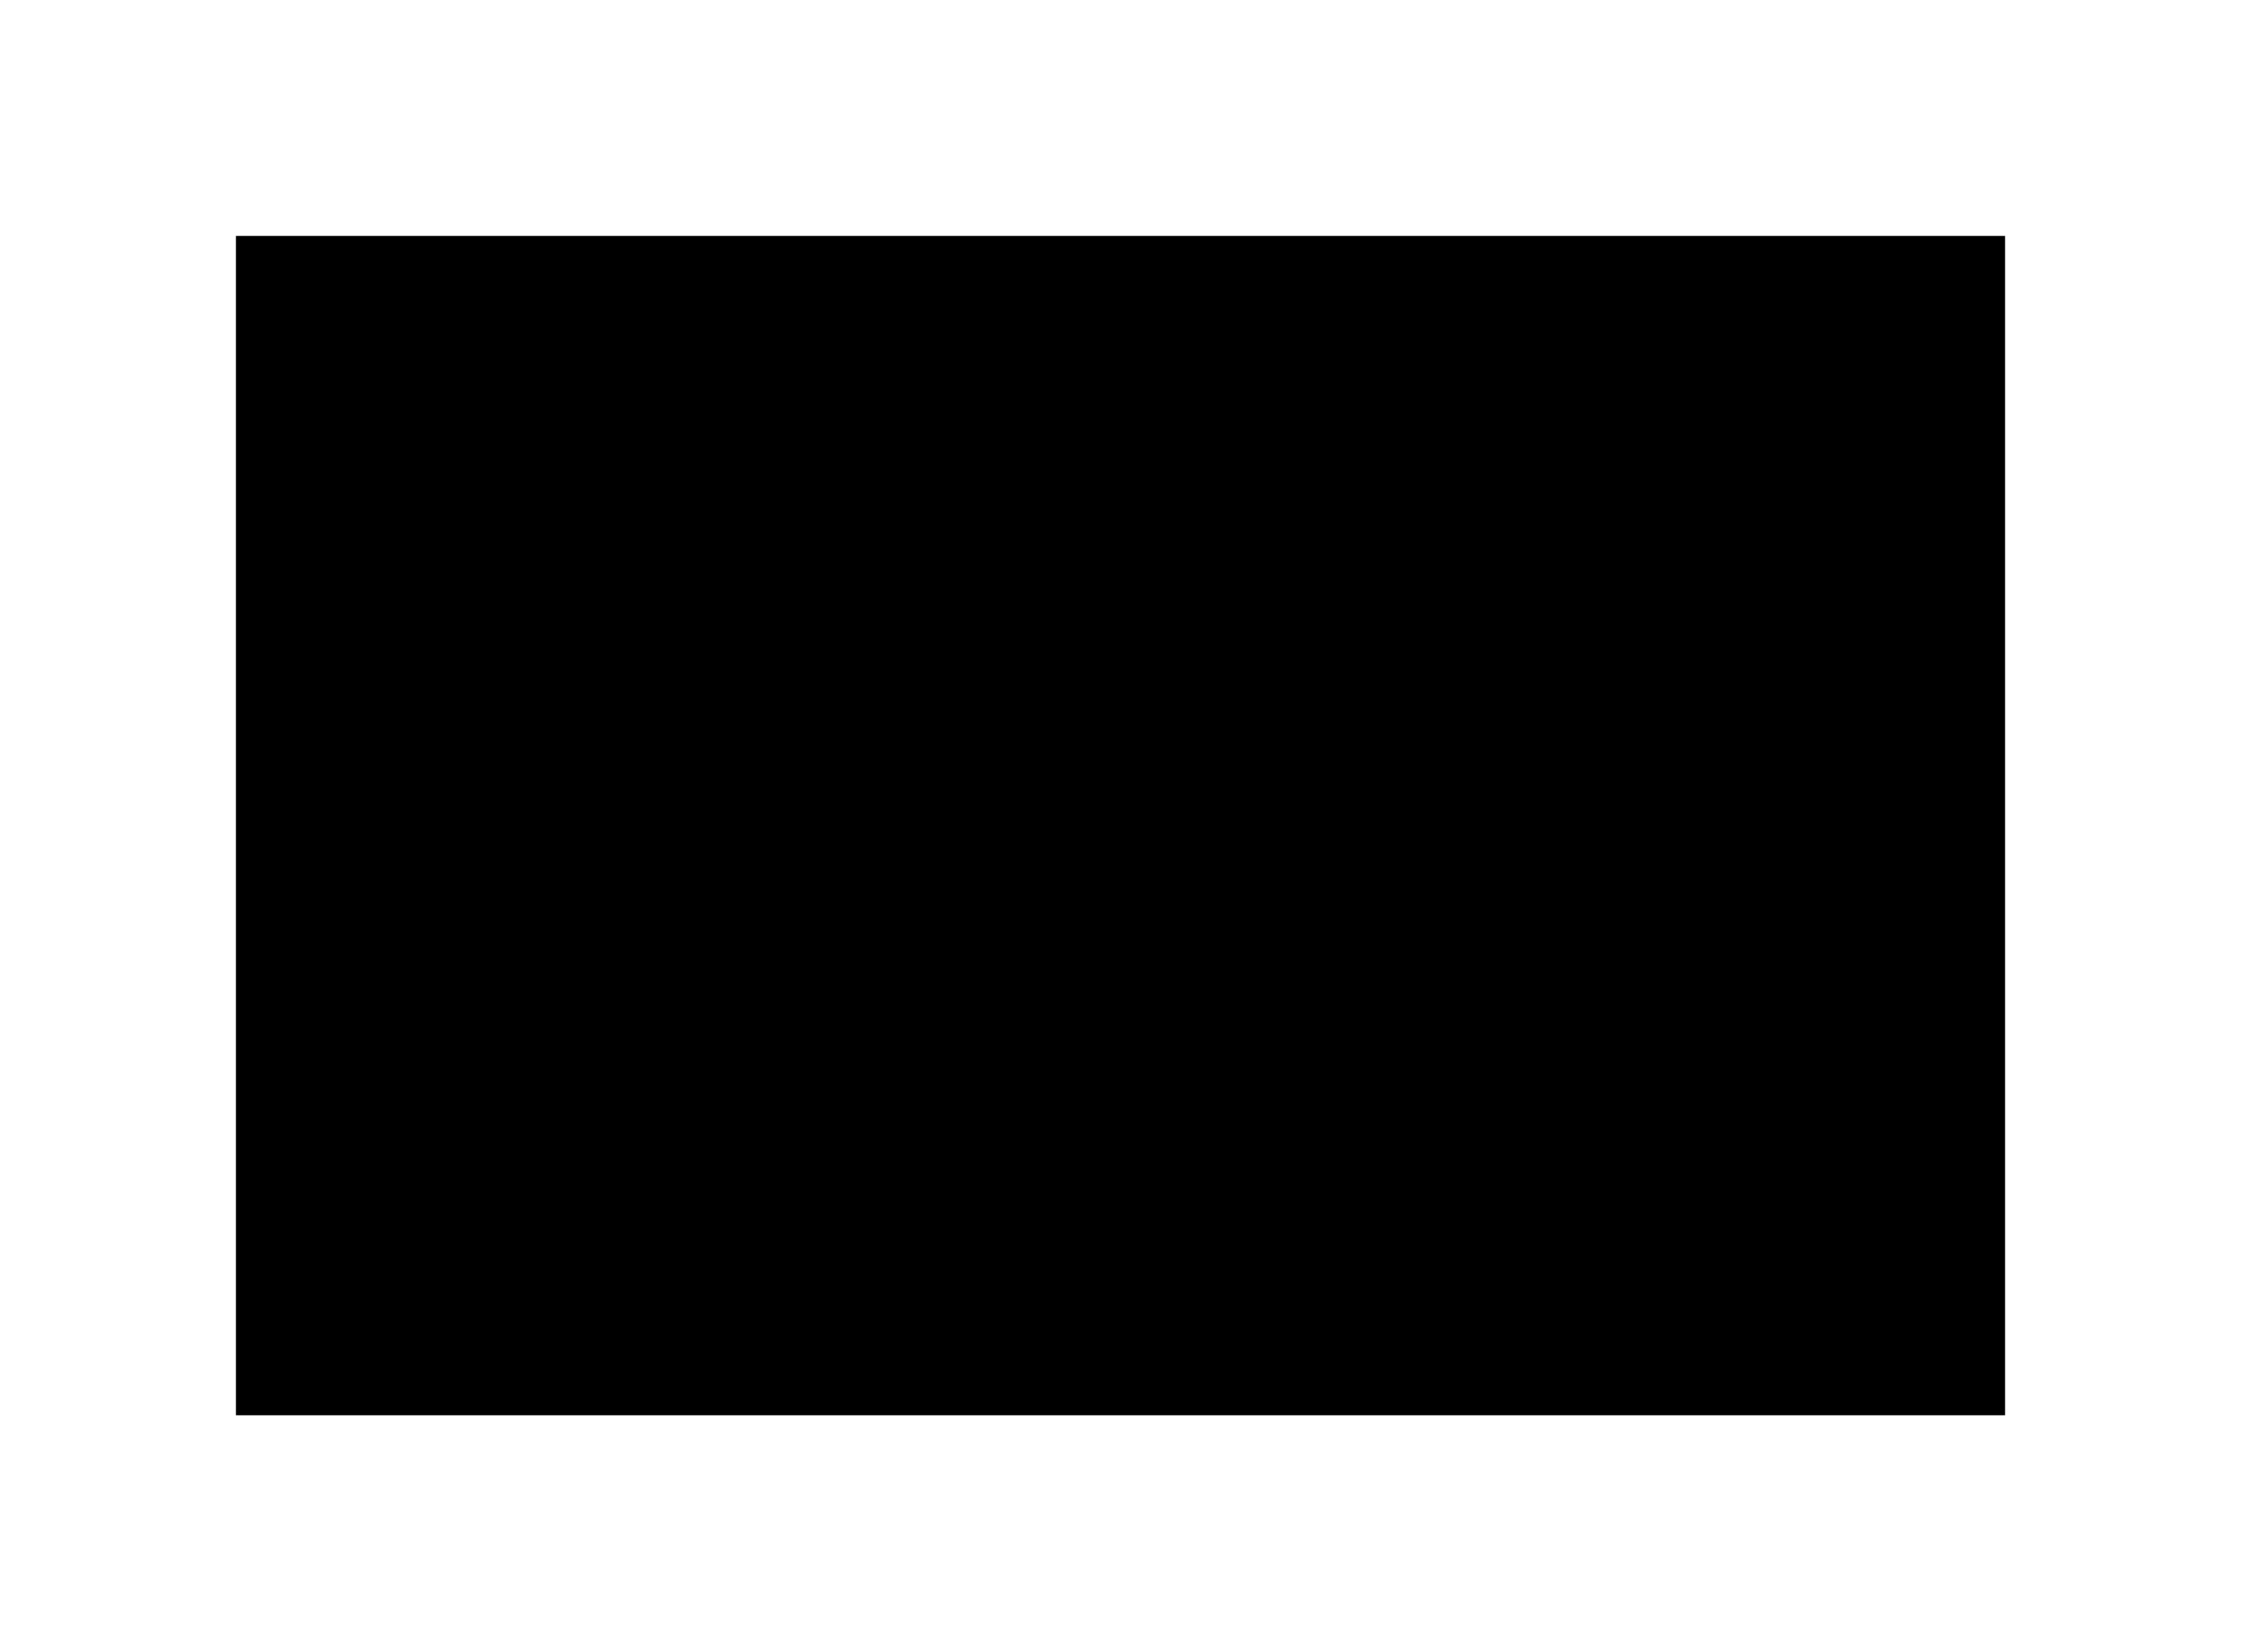
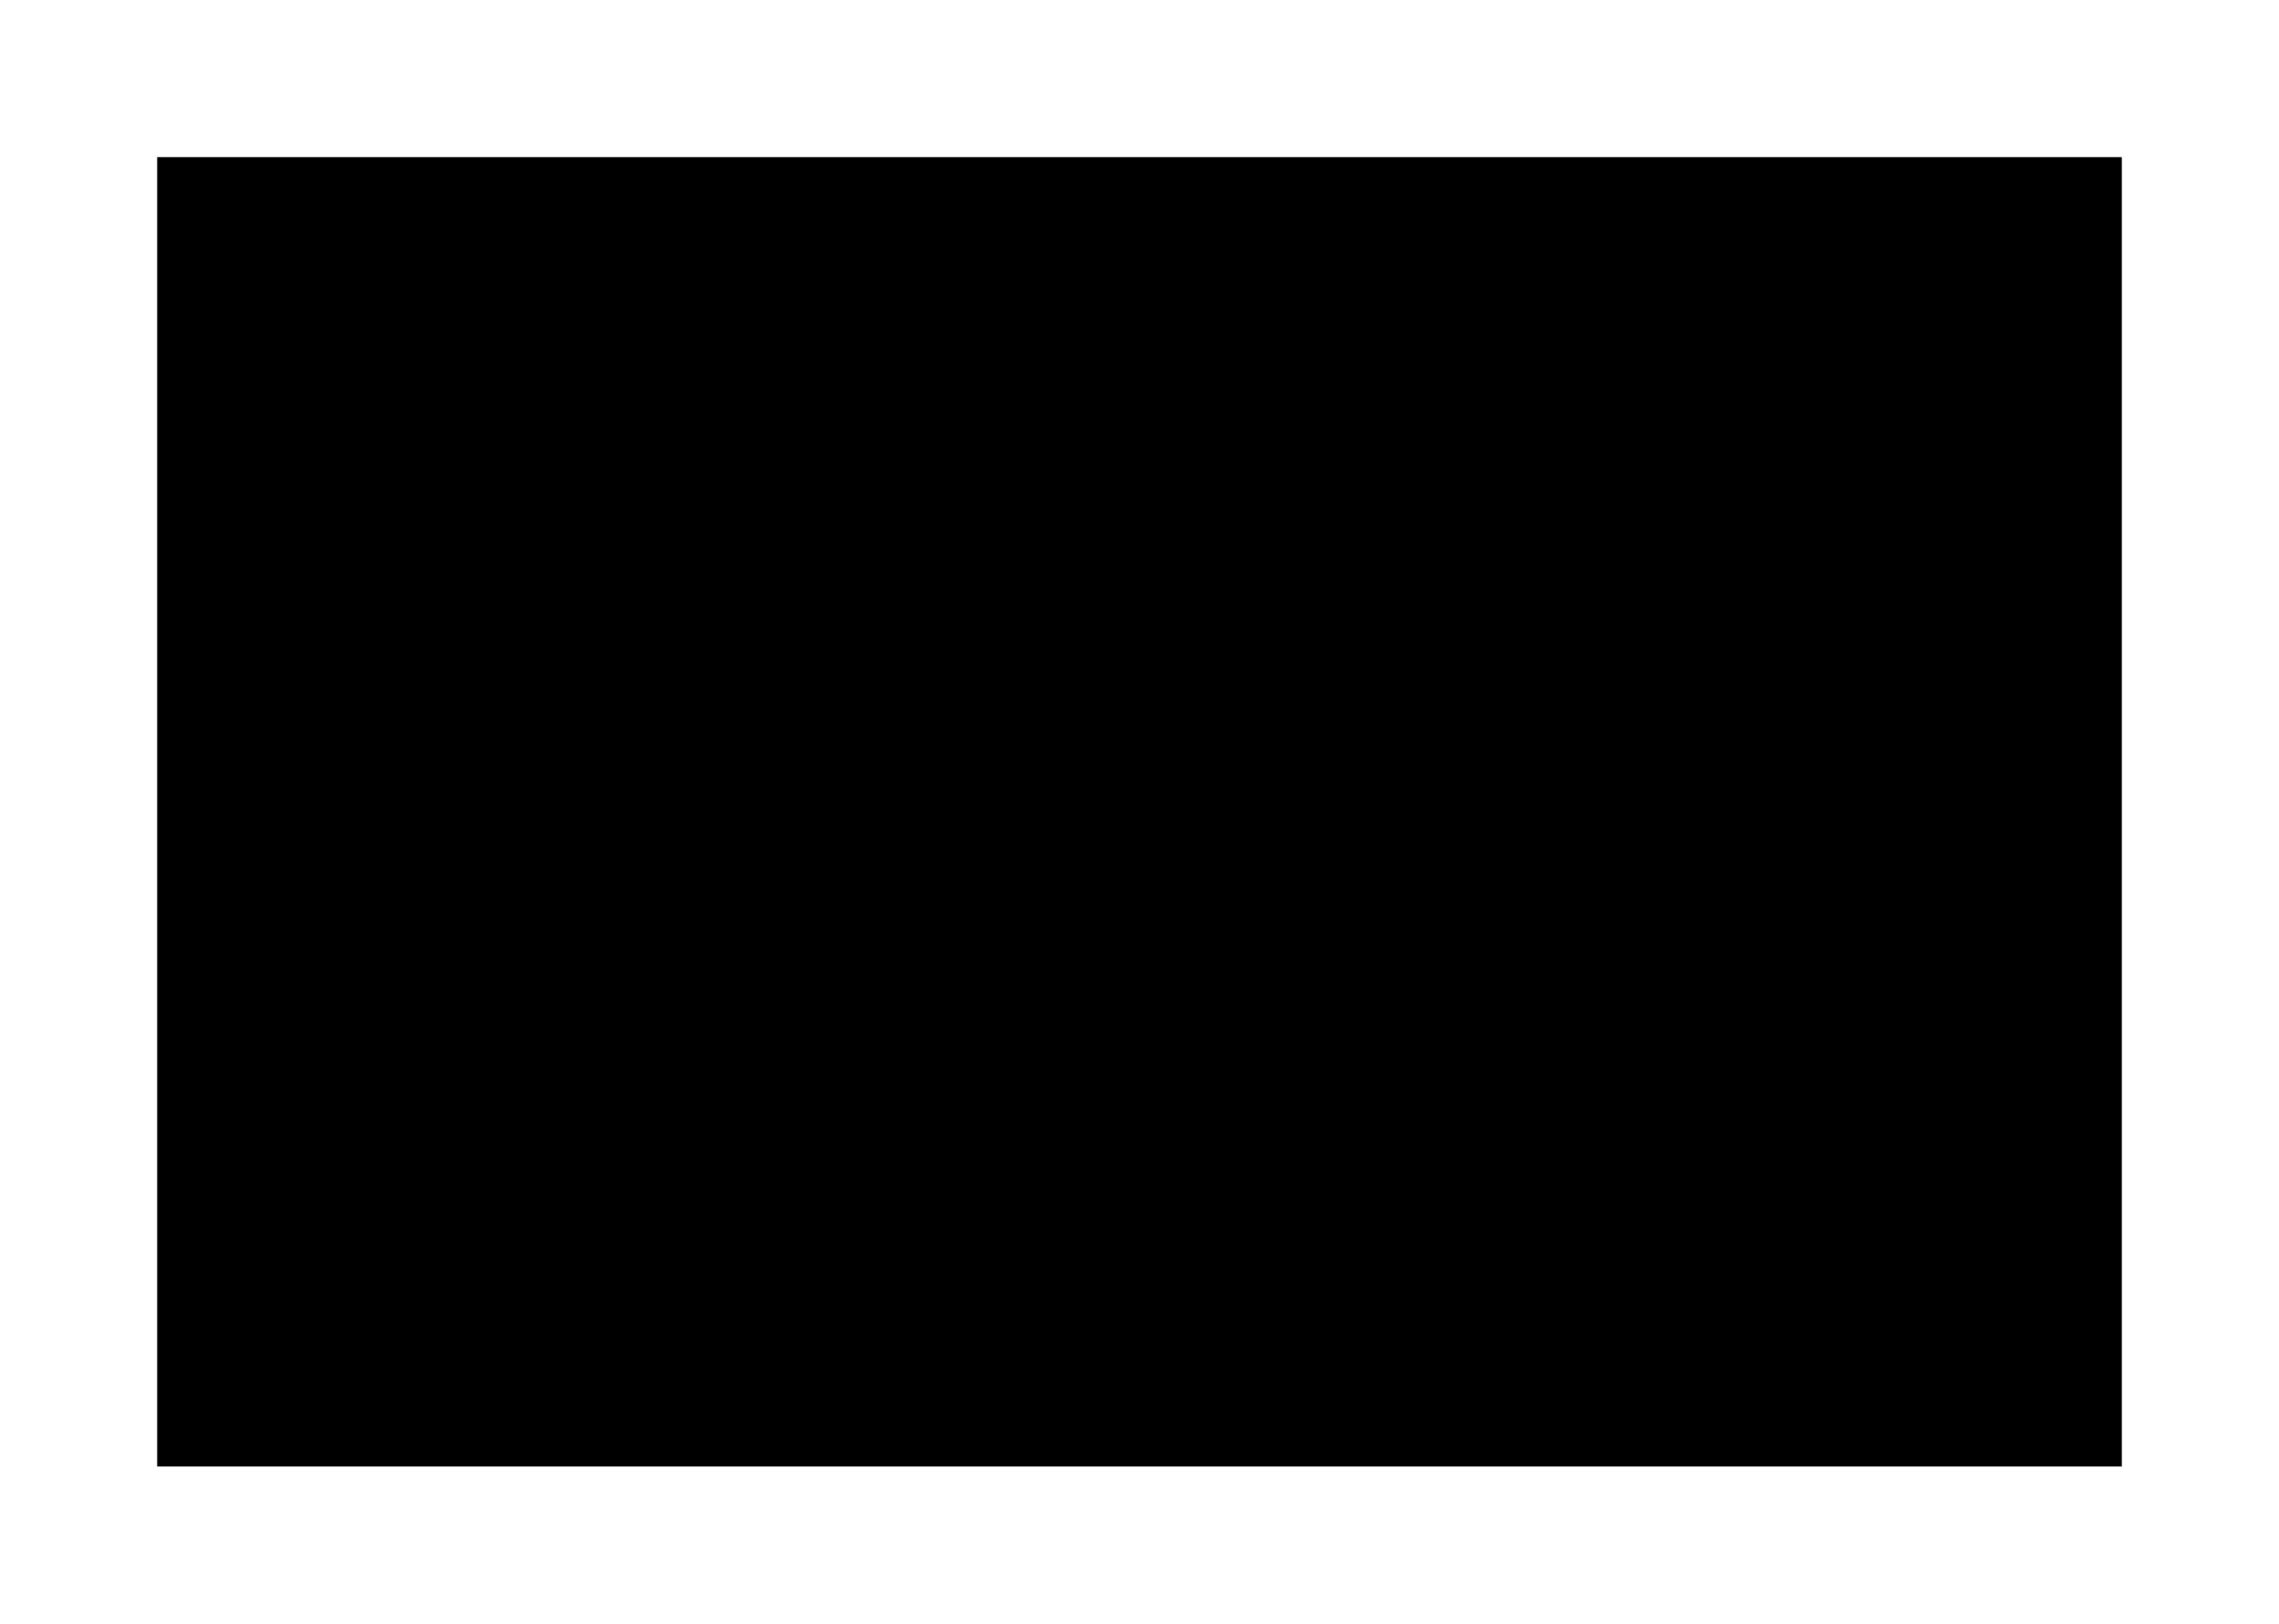
- <svg xmlns="http://www.w3.org/2000/svg" width="200" height="147.368" viewBox="-2 -2 19 14" version="1.1">
+ <svg xmlns="http://www.w3.org/2000/svg" width="17.4" height="12.4" viewBox="-1.2 -1.2 17.4 12.4" version="1.1">
  <path d="M5 10 L0 10 L0 0 L15 0 L15 10 L5 10 Z" />
</svg>
